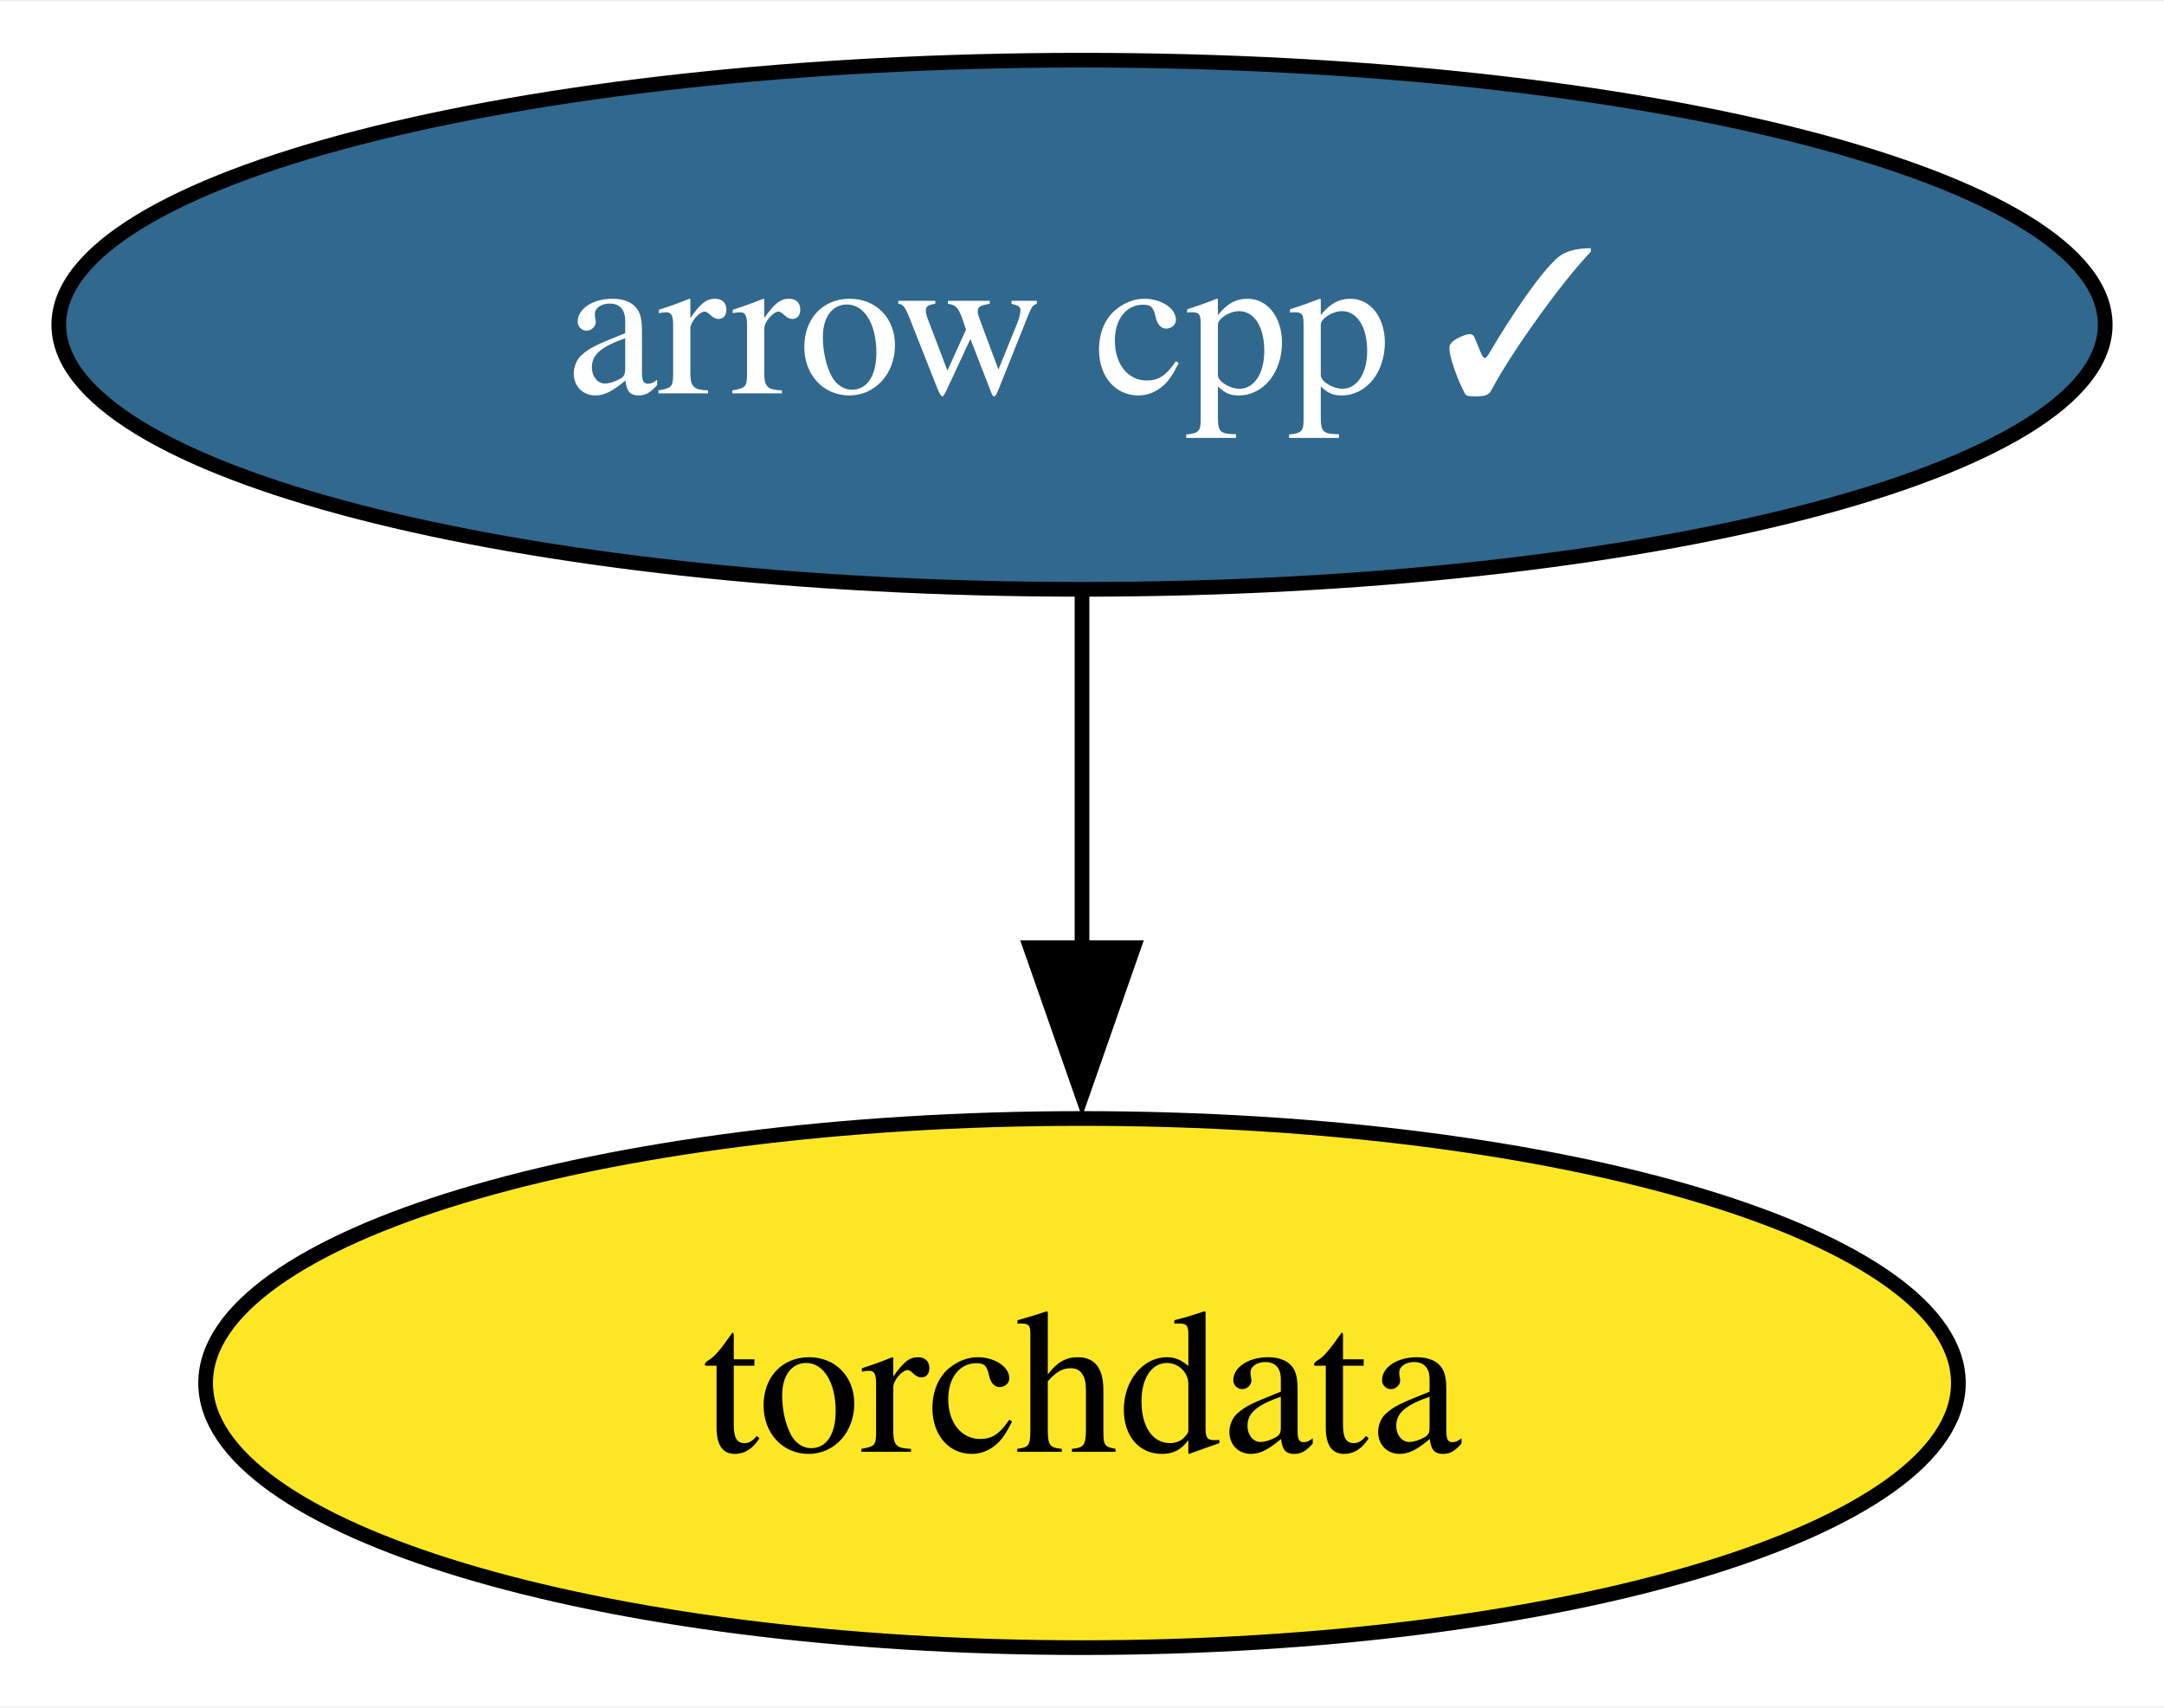
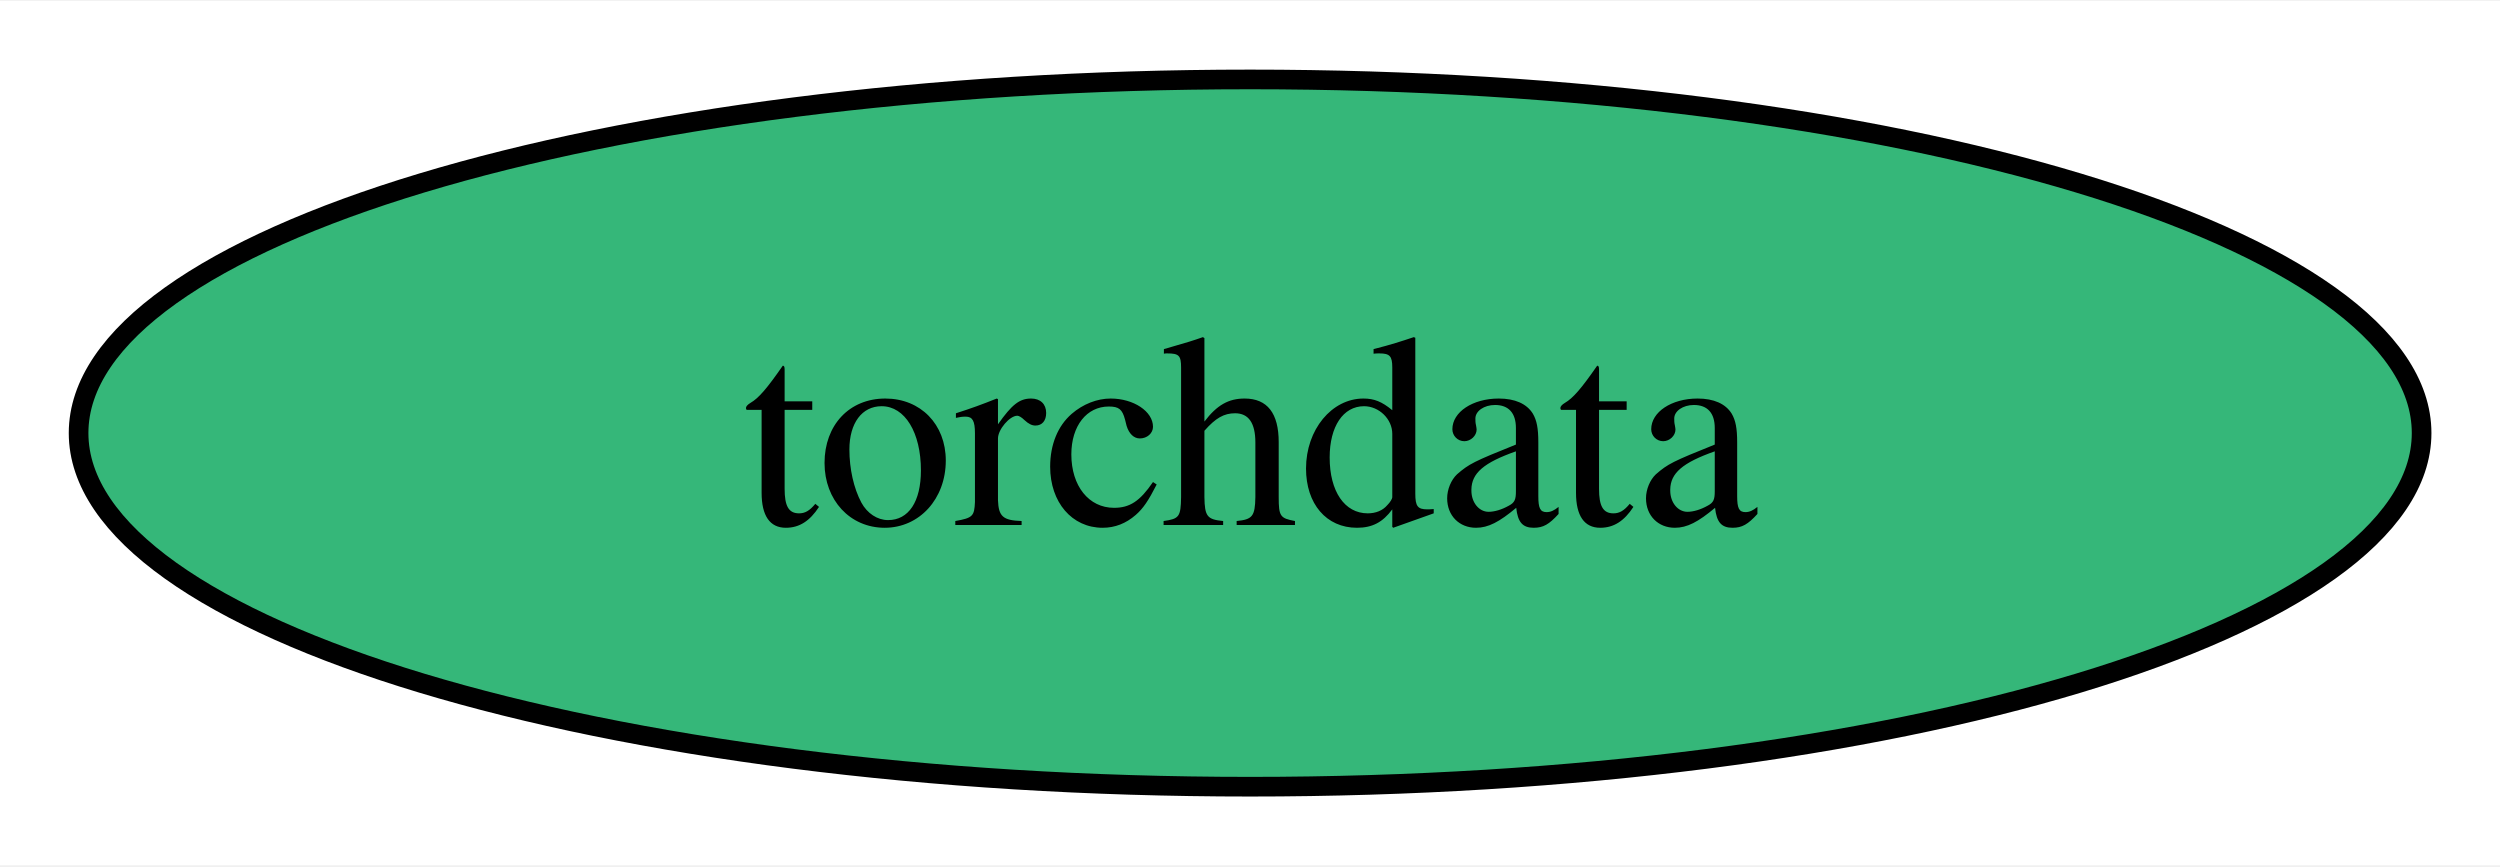
- <svg xmlns="http://www.w3.org/2000/svg" xmlns:xlink="http://www.w3.org/1999/xlink" width="147pt" height="116pt" viewBox="0.00 0.00 147.24 116.00">
-   <g id="graph0" class="graph" transform="scale(1 1) rotate(0) translate(4 112)">
-     <polygon fill="white" stroke="none" points="-4,4 -4,-112 143.24,-112 143.24,4 -4,4" />
+ <svg xmlns="http://www.w3.org/2000/svg" xmlns:xlink="http://www.w3.org/1999/xlink" width="127pt" height="44pt" viewBox="0.00 0.00 127.25 44.00">
+   <g id="graph0" class="graph" transform="scale(1 1) rotate(0) translate(4 40)">
+     <polygon fill="white" stroke="none" points="-4,4 -4,-40 123.25,-40 123.25,4 -4,4" />
    <g id="node1" class="node">
      <g id="a_node1">
-         <a xlink:href="https://github.com/conda-forge/arrow-cpp-feedstock/pull/1256" xlink:title="arrow cpp ✓">
-           <ellipse fill="#31688e" stroke="black" cx="69.62" cy="-90" rx="69.62" ry="18" />
-           <text text-anchor="middle" x="69.62" y="-85.33" font-family="Times,serif" font-size="14.00" fill="white">arrow cpp ✓</text>
+         <a xlink:href="https://github.com/conda-forge/torchdata-feedstock" xlink:title="torchdata">
+           <ellipse fill="#35b779" stroke="black" cx="59.63" cy="-18" rx="59.63" ry="18" />
+           <text text-anchor="middle" x="59.63" y="-13.32" font-family="Times,serif" font-size="14.00">torchdata</text>
        </a>
      </g>
    </g>
-     <g id="node2" class="node">
-       <g id="a_node2">
-         <a xlink:href="https://github.com/conda-forge/torchdata-feedstock" xlink:title="torchdata">
-           <ellipse fill="#fde725" stroke="black" cx="69.62" cy="-18" rx="59.63" ry="18" />
-           <text text-anchor="middle" x="69.62" y="-13.32" font-family="Times,serif" font-size="14.00">torchdata</text>
-         </a>
-       </g>
-     </g>
-     <g id="edge1" class="edge">
-       <path fill="none" stroke="black" d="M69.62,-71.7C69.62,-64.41 69.62,-55.73 69.62,-47.54" />
-       <polygon fill="black" stroke="black" points="73.12,-47.62 69.62,-37.62 66.12,-47.62 73.12,-47.62" />
-     </g>
  </g>
</svg>
